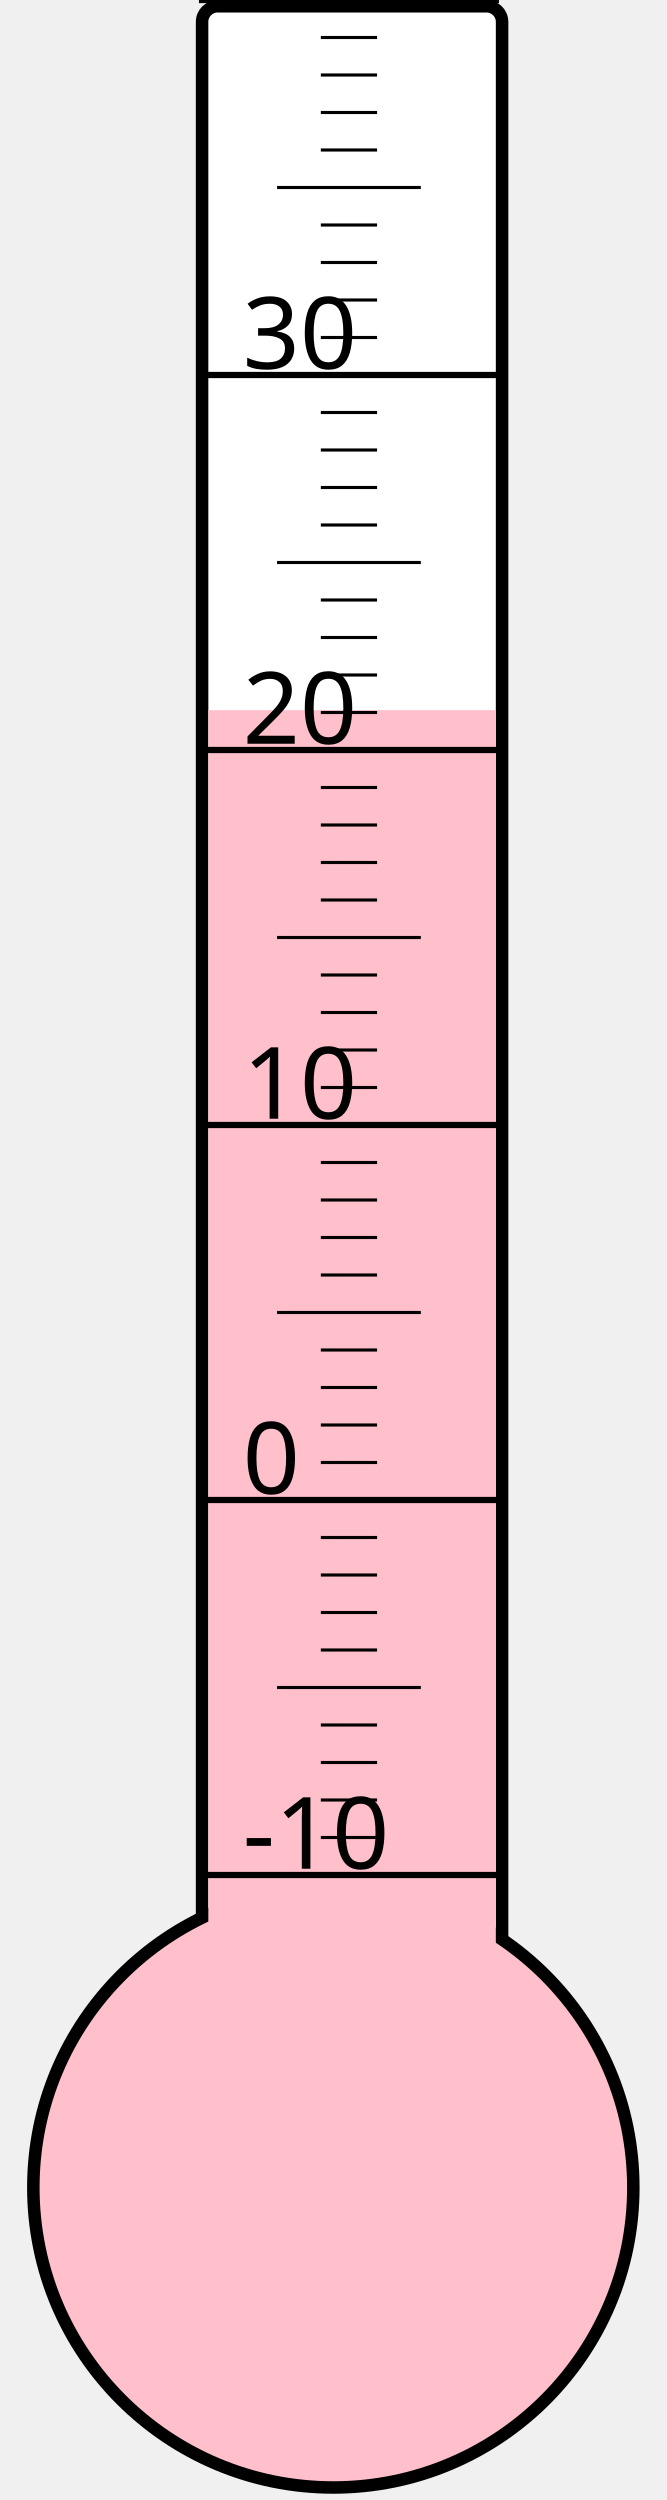
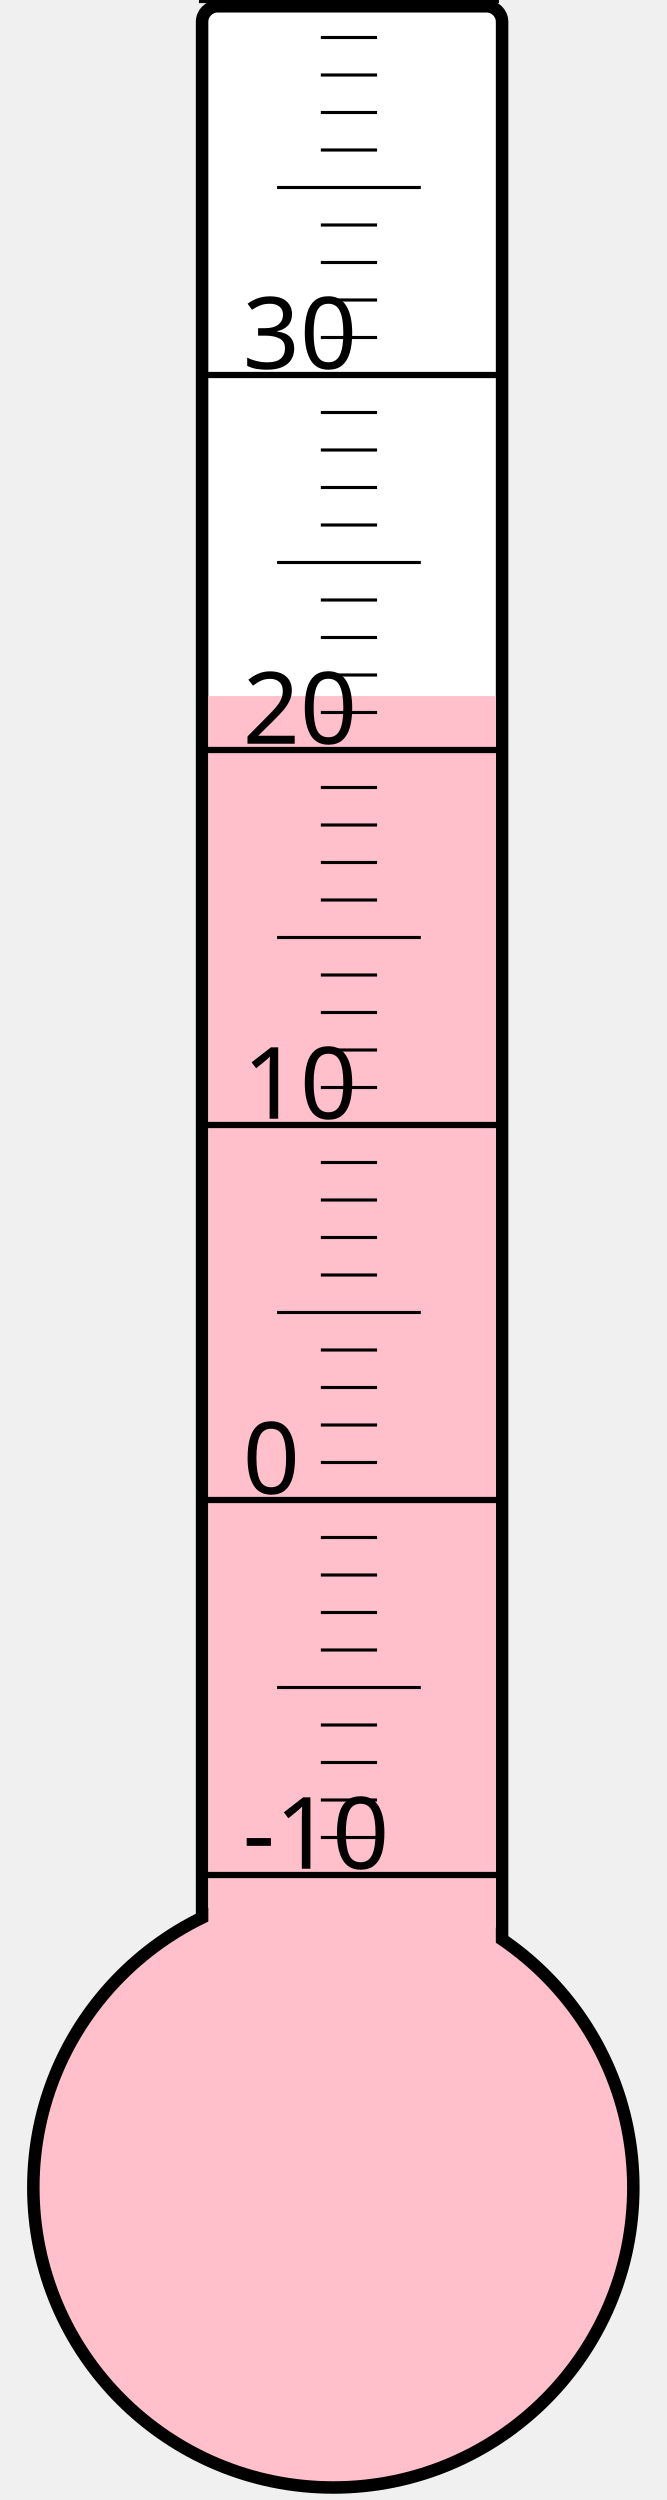
<svg xmlns="http://www.w3.org/2000/svg" width="40px" height="150px" viewBox="0 0 200 800">
  <rect width="200" height="800" x="0" y="0" style="fill: #ffffeb; fill-opacity: 0;" />
  <rect width="96" height="680" x="58" y="2" rx="5" ry="5" style="fill: white; fill-opacity: 1; stroke: black; stroke-width: 4;" />
  <circle cx="100" cy="700" r="96" style="fill: pink; stroke: black; stroke-width: 4;" />
-   <rect width="92" height="472.75" x="60" y="227.25" style="fill: pink; fill-opacity: 1; stroke-width: 0;" />
+   <rect width="92" height="477.25" x="60" y="222.75" style="fill: pink; fill-opacity: 1; stroke-width: 0;" />
  <text x="71" y="598" style="font-family: sans-serif; font-size: 24pt;">-10</text>
  <text x="71" y="478" style="font-family: sans-serif; font-size: 24pt;">0</text>
  <text x="71" y="358" style="font-family: sans-serif; font-size: 24pt;">10</text>
  <text x="71" y="238" style="font-family: sans-serif; font-size: 24pt;">20</text>
  <text x="71" y="118" style="font-family: sans-serif; font-size: 24pt;">30</text>
  <g style="stroke: black;">
    <line x1="57" y1="600" x2="153" y2="600" style="stroke-width: 2;" />
    <line x1="96" y1="588" x2="114" y2="588" style="stroke-width: 1;" />
    <line x1="96" y1="576" x2="114" y2="576" style="stroke-width: 1;" />
    <line x1="96" y1="564" x2="114" y2="564" style="stroke-width: 1;" />
    <line x1="96" y1="552" x2="114" y2="552" style="stroke-width: 1;" />
    <line x1="82" y1="540" x2="128" y2="540" style="stroke-width: 1;" />
    <line x1="96" y1="528" x2="114" y2="528" style="stroke-width: 1;" />
    <line x1="96" y1="516" x2="114" y2="516" style="stroke-width: 1;" />
    <line x1="96" y1="504" x2="114" y2="504" style="stroke-width: 1;" />
    <line x1="96" y1="492" x2="114" y2="492" style="stroke-width: 1;" />
    <line x1="57" y1="480" x2="153" y2="480" style="stroke-width: 2;" />
    <line x1="96" y1="468" x2="114" y2="468" style="stroke-width: 1;" />
    <line x1="96" y1="456" x2="114" y2="456" style="stroke-width: 1;" />
    <line x1="96" y1="444" x2="114" y2="444" style="stroke-width: 1;" />
    <line x1="96" y1="432" x2="114" y2="432" style="stroke-width: 1;" />
    <line x1="82" y1="420" x2="128" y2="420" style="stroke-width: 1;" />
    <line x1="96" y1="408" x2="114" y2="408" style="stroke-width: 1;" />
    <line x1="96" y1="396" x2="114" y2="396" style="stroke-width: 1;" />
    <line x1="96" y1="384" x2="114" y2="384" style="stroke-width: 1;" />
    <line x1="96" y1="372" x2="114" y2="372" style="stroke-width: 1;" />
    <line x1="57" y1="360" x2="153" y2="360" style="stroke-width: 2;" />
    <line x1="96" y1="348" x2="114" y2="348" style="stroke-width: 1;" />
    <line x1="96" y1="336" x2="114" y2="336" style="stroke-width: 1;" />
    <line x1="96" y1="324" x2="114" y2="324" style="stroke-width: 1;" />
    <line x1="96" y1="312" x2="114" y2="312" style="stroke-width: 1;" />
    <line x1="82" y1="300" x2="128" y2="300" style="stroke-width: 1;" />
    <line x1="96" y1="288" x2="114" y2="288" style="stroke-width: 1;" />
    <line x1="96" y1="276" x2="114" y2="276" style="stroke-width: 1;" />
    <line x1="96" y1="264" x2="114" y2="264" style="stroke-width: 1;" />
    <line x1="96" y1="252" x2="114" y2="252" style="stroke-width: 1;" />
    <line x1="57" y1="240" x2="153" y2="240" style="stroke-width: 2;" />
    <line x1="96" y1="228" x2="114" y2="228" style="stroke-width: 1;" />
    <line x1="96" y1="216" x2="114" y2="216" style="stroke-width: 1;" />
    <line x1="96" y1="204" x2="114" y2="204" style="stroke-width: 1;" />
    <line x1="96" y1="192" x2="114" y2="192" style="stroke-width: 1;" />
    <line x1="82" y1="180" x2="128" y2="180" style="stroke-width: 1;" />
    <line x1="96" y1="168" x2="114" y2="168" style="stroke-width: 1;" />
    <line x1="96" y1="156" x2="114" y2="156" style="stroke-width: 1;" />
    <line x1="96" y1="144" x2="114" y2="144" style="stroke-width: 1;" />
    <line x1="96" y1="132" x2="114" y2="132" style="stroke-width: 1;" />
    <line x1="57" y1="120" x2="153" y2="120" style="stroke-width: 2;" />
    <line x1="96" y1="108" x2="114" y2="108" style="stroke-width: 1;" />
    <line x1="96" y1="96" x2="114" y2="96" style="stroke-width: 1;" />
    <line x1="96" y1="84" x2="114" y2="84" style="stroke-width: 1;" />
    <line x1="96" y1="72" x2="114" y2="72" style="stroke-width: 1;" />
    <line x1="82" y1="60" x2="128" y2="60" style="stroke-width: 1;" />
    <line x1="96" y1="48" x2="114" y2="48" style="stroke-width: 1;" />
    <line x1="96" y1="36" x2="114" y2="36" style="stroke-width: 1;" />
    <line x1="96" y1="24" x2="114" y2="24" style="stroke-width: 1;" />
    <line x1="96" y1="12" x2="114" y2="12" style="stroke-width: 1;" />
    <line x1="57" y1="0" x2="153" y2="0" style="stroke-width: 2;" />
  </g>
</svg>
